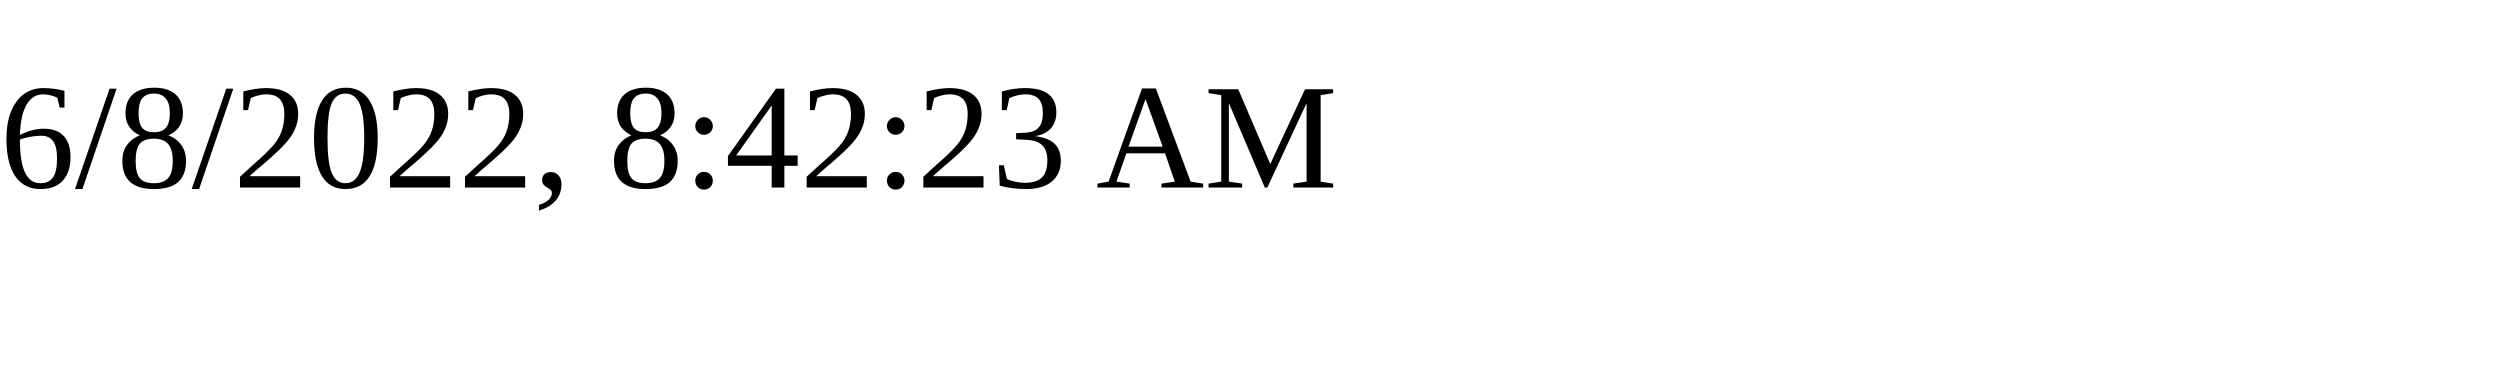
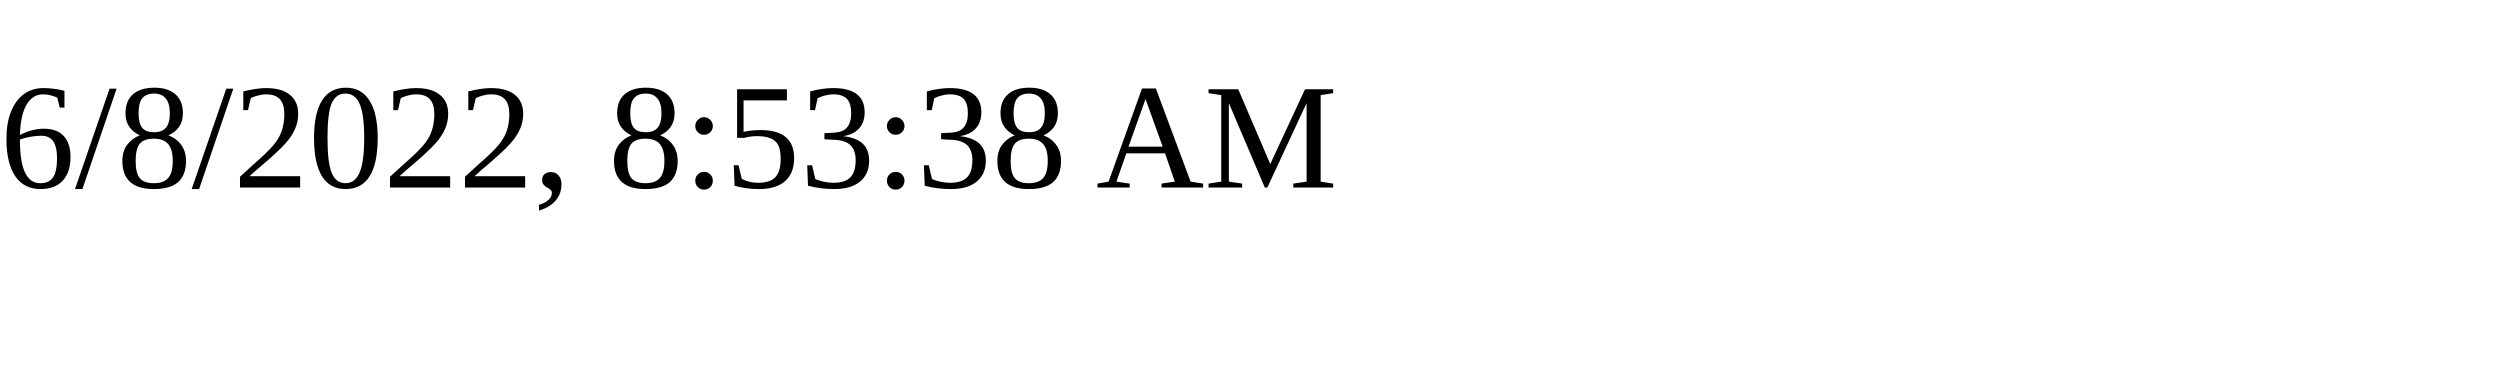
<svg xmlns="http://www.w3.org/2000/svg" height="30" width="200">
-   <text x="0" y="15">6/8/2022, 8:42:23 AM</text>
+   <text x="0" y="15">6/8/2022, 8:53:38 AM</text>
</svg>
